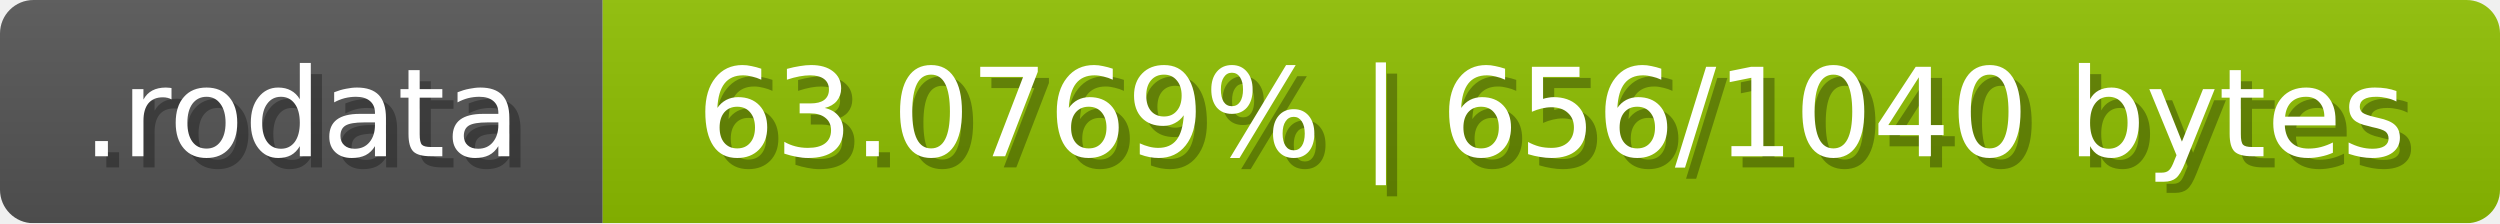
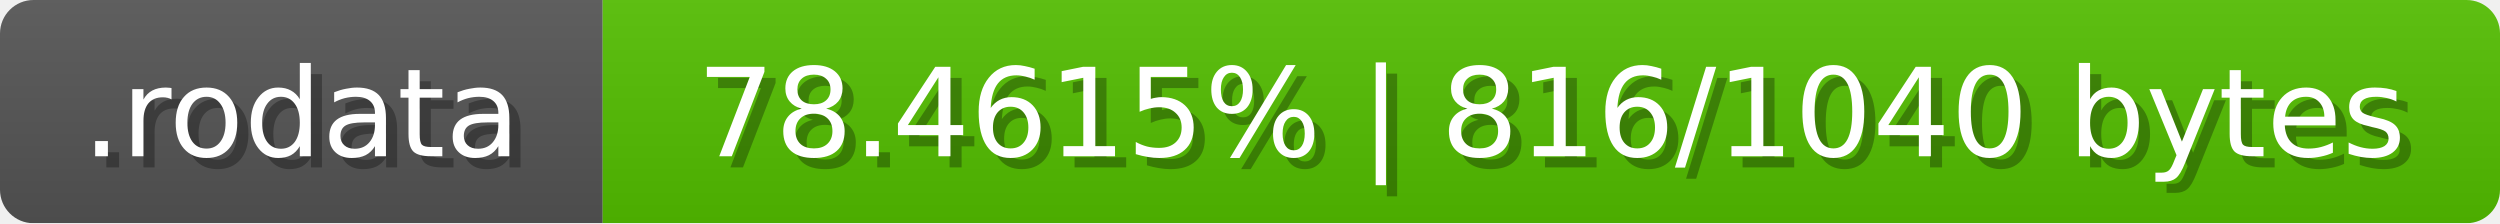
<svg xmlns="http://www.w3.org/2000/svg" width="224" height="20">
  <linearGradient id="b" x2="0" y2="100%">
    <stop offset="0" stop-color="#bbb" stop-opacity=".1" />
    <stop offset="1" stop-opacity=".1" />
  </linearGradient>
  <mask id="anybadge_2">
    <rect width="224" height="20" rx="3" fill="#fff" />
  </mask>
  <g mask="url(#anybadge_2)">
    <path fill="#555" d="M0 0h54v20H0z" />
-     <path fill="#8ec000" d="M54 0h170v20H54z" />
+     <path fill="#53c000" d="M54 0h170v20H54z" />
    <path fill="url(#b)" d="M0 0h224v20H0z" />
  </g>
  <g fill="#fff" text-anchor="middle" font-family="DejaVu Sans,Verdana,Geneva,sans-serif" font-size="11">
    <text x="28.0" y="15" fill="#010101" fill-opacity=".3">.rodata</text>
    <text x="27.0" y="14">.rodata</text>
  </g>
  <g fill="#fff" text-anchor="middle" font-family="DejaVu Sans,Verdana,Geneva,sans-serif" font-size="11">
-     <text x="140.0" y="15" fill="#010101" fill-opacity=".3">63.0769% | 656/1040 bytes</text>
-     <text x="139.0" y="14">63.0769% | 656/1040 bytes</text>
+     <text x="140.0" y="15" fill="#010101" fill-opacity=".3">78.4615% | 816/1040 bytes</text>
+     <text x="139.0" y="14">78.4615% | 816/1040 bytes</text>
  </g>
</svg>
